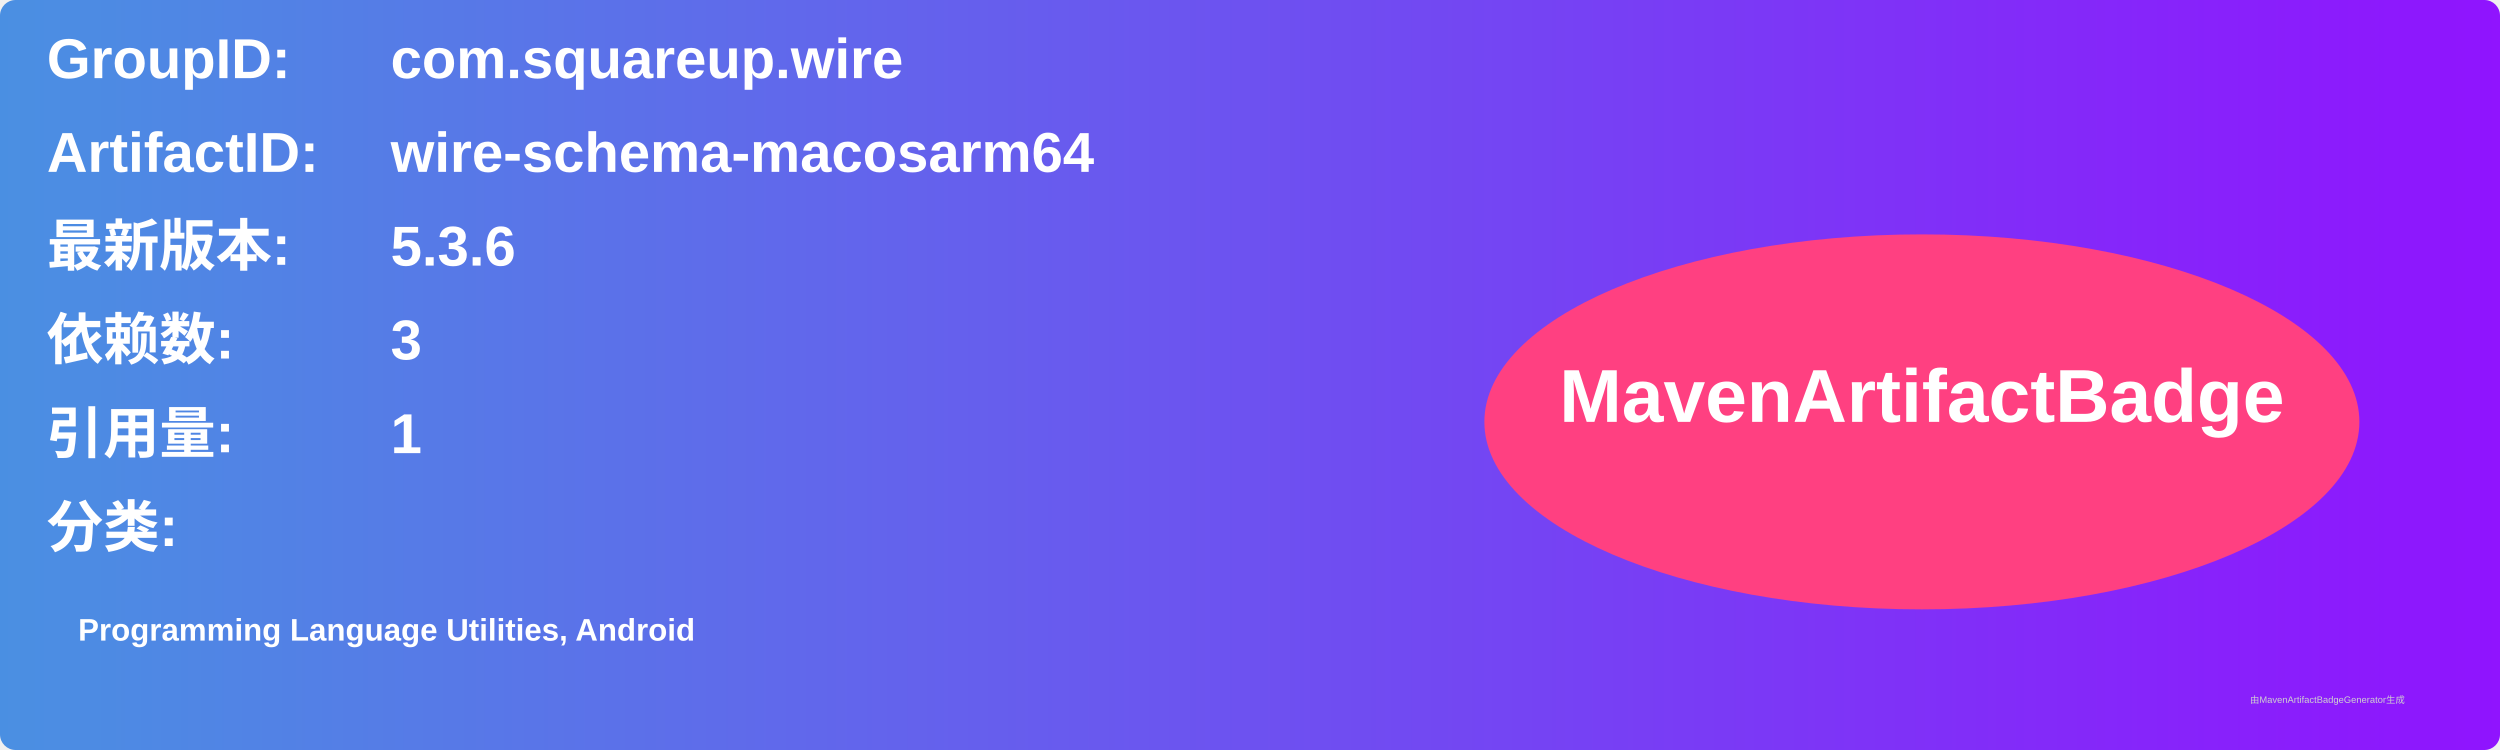
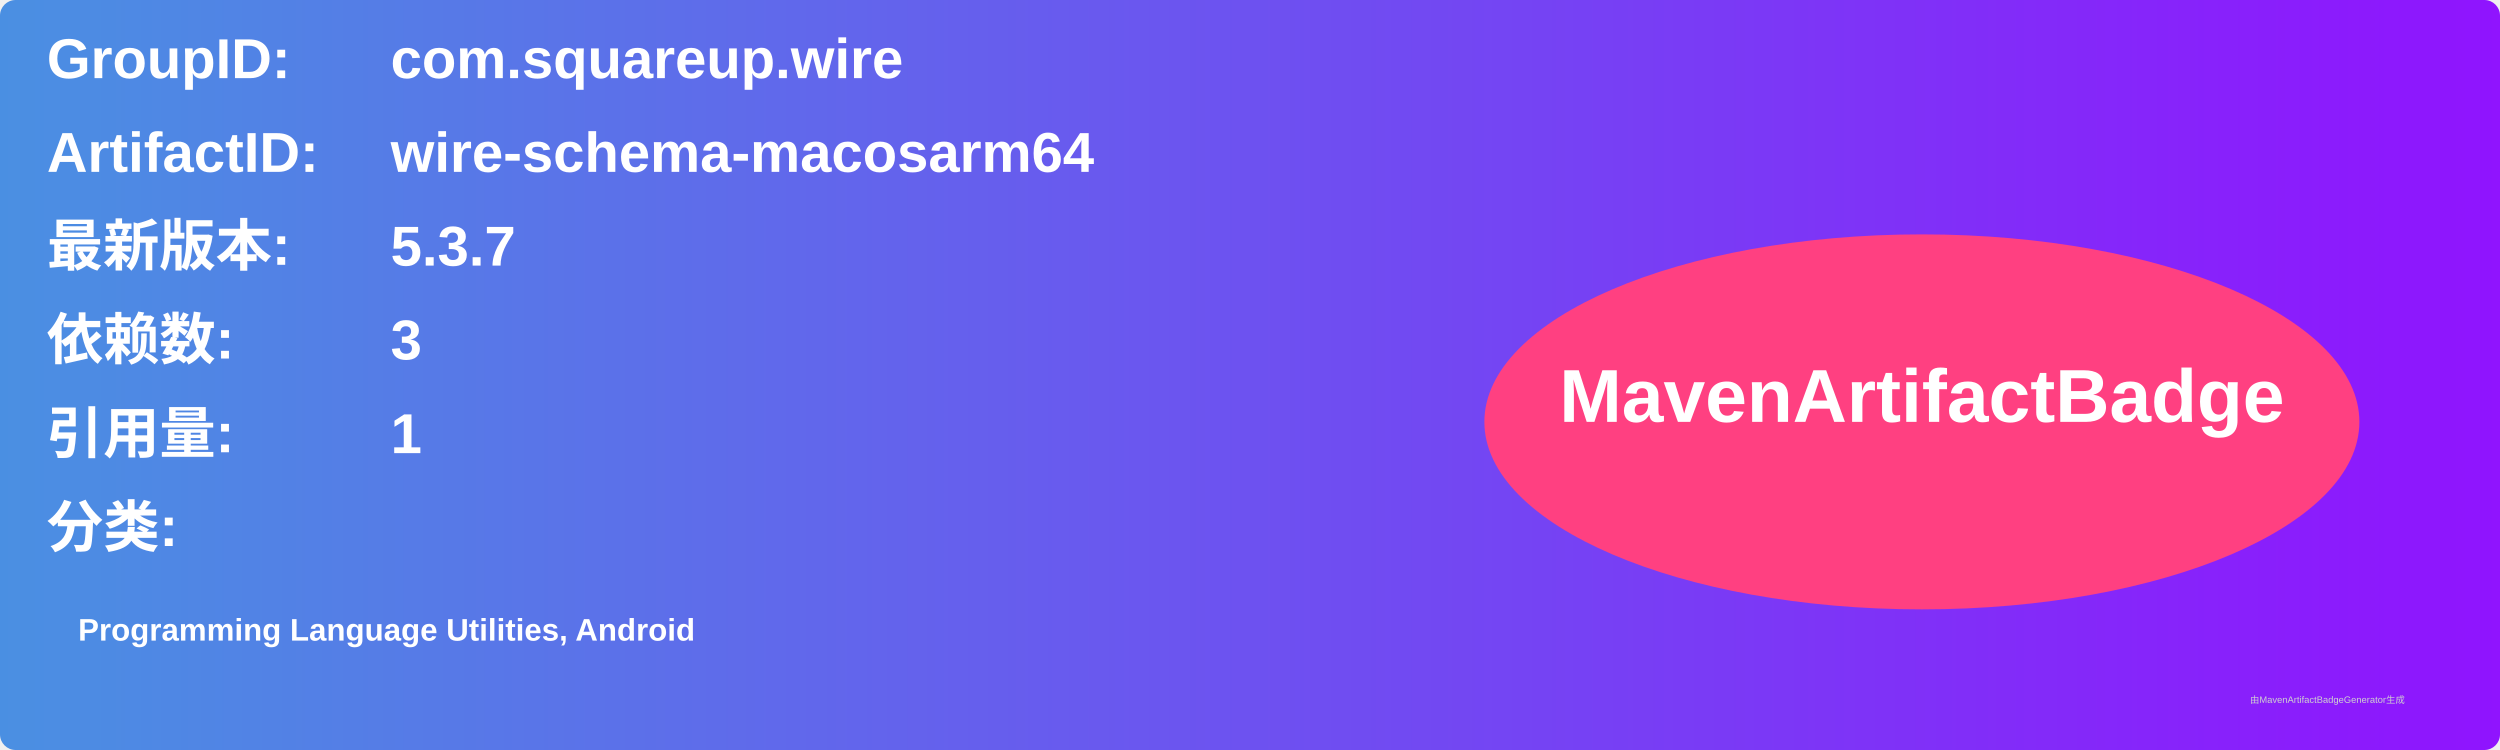
<svg xmlns="http://www.w3.org/2000/svg" width="800" height="240" viewBox="0 0 800 240">
  <linearGradient id="grad" x1="0%" y1="0%" x2="100%" y2="0%">
    <stop offset="0%" stop-color="#4a90e2" />
    <stop offset="100%" stop-color="#9013fe" />
  </linearGradient>
  <rect width="100%" height="100%" rx="5" ry="5" fill="url(#grad)" />
  <g transform="translate(15, 15)">
    <text x="0" y="10" font-family="Arial" font-size="18" fill="white" font-weight="bold" width="260">GroupID:</text>
    <text x="110" y="10" font-family="Arial" font-size="18" fill="white" font-weight="bold" width="460">com.squareup.wire</text>
    <text x="0" y="40" font-family="Arial" font-size="18" fill="white" font-weight="bold" width="260">ArtifactID:</text>
    <text x="110" y="40" font-family="Arial" font-size="18" fill="white" font-weight="bold" width="460">wire-schema-macosarm64</text>
    <text x="0" y="70" font-family="Arial" font-size="18" fill="white" font-weight="bold">最新版本:</text>
    <text x="110" y="70" font-family="Arial" font-size="18" fill="white" font-weight="bold">
-       <tspan font-weight="bold">5.3.6</tspan>
+       <tspan font-weight="bold">5.3.7</tspan>
    </text>
    <text x="0" y="100" font-family="Arial" font-size="18" fill="white" font-weight="bold">依赖数: </text>
    <text x="110" y="100" font-family="Arial" font-size="18" fill="white">
      <tspan font-weight="bold">3</tspan>
    </text>
    <text x="0" y="130" font-family="Arial" font-size="18" fill="white" font-weight="bold">引用量: </text>
    <text x="110" y="130" font-family="Arial" font-size="18" fill="white">
      <tspan font-weight="bold">1</tspan>
    </text>
    <text x="0" y="160" font-family="Arial" font-size="18" fill="white" font-weight="bold">分类:</text>
    <text x="10" y="190" font-family="Arial" font-size="10" fill="white">
      <tspan font-weight="bold">Programming Language Utilities, Android</tspan>
    </text>
    <ellipse cx="600" cy="120" rx="140" ry="60" fill="#ff4081" />
    <text x="600" y="120" text-anchor="middle" font-family="Arial" font-size="24" fill="white" font-weight="bold">MavenArtifactBadge</text>
  </g>
  <text x="720" y="225" font-family="Arial" font-size="3" fill="#d0d0d0">由MavenArtifactBadgeGenerator生成</text>
</svg>
